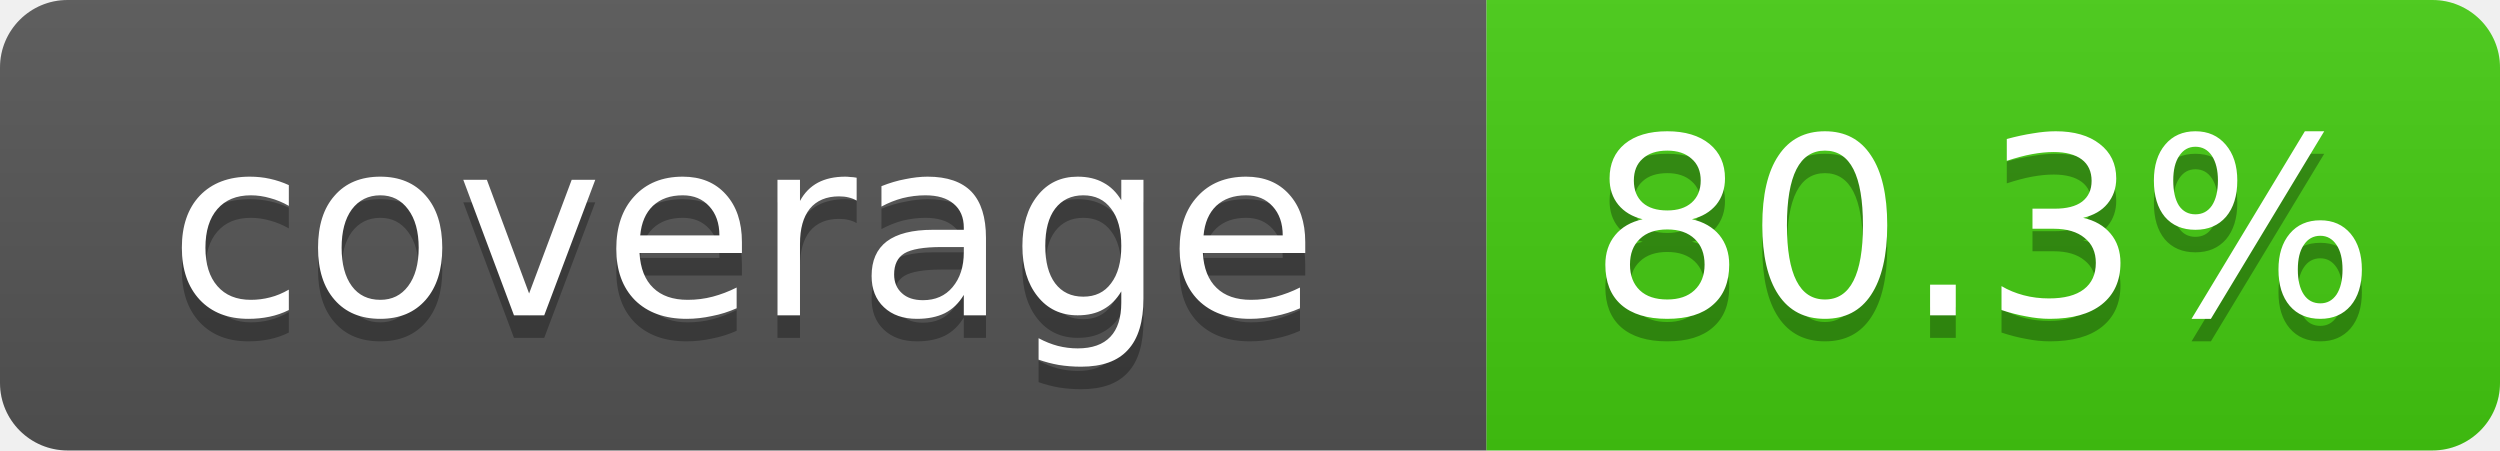
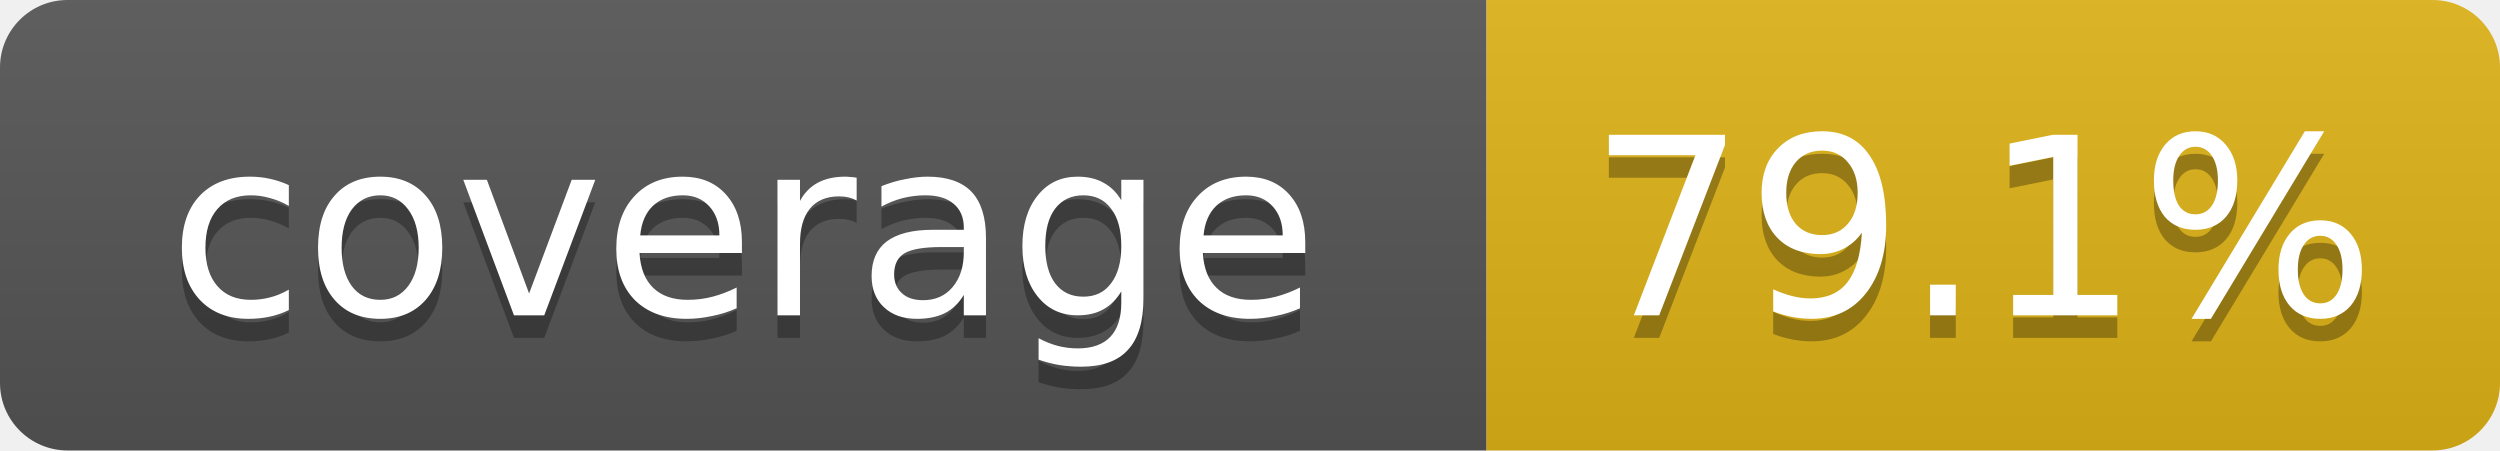
- <svg xmlns="http://www.w3.org/2000/svg" width="111" height="20" role="img" aria-label="coverage: 80.3%">
+ <svg xmlns="http://www.w3.org/2000/svg" width="111" height="20" role="img" aria-label="coverage: 79.1%">
  <linearGradient id="s" x2="0" y2="100%">
    <stop offset="0" stop-color="#bbb" stop-opacity=".1" />
    <stop offset="1" stop-opacity=".1" />
  </linearGradient>
  <clipPath id="r">
    <rect width="111" height="20" rx="3" fill="#fff" />
  </clipPath>
  <g clip-path="url(#r)">
    <rect width="66" height="20" fill="#555" />
-     <rect x="66" width="45" height="20" fill="#4c1" />
+     <rect x="66" width="45" height="20" fill="#dfb317" />
    <rect width="111" height="20" fill="url(#s)" />
  </g>
  <g fill="#fff" text-anchor="middle" font-family="Verdana,DejaVu Sans,Geneva,sans-serif" font-size="11">
    <text x="33" y="15" fill="#010101" fill-opacity=".3">coverage</text>
    <text x="33" y="14">coverage</text>
-     <text x="88" y="15" fill="#010101" fill-opacity=".3">80.3%</text>
-     <text x="88" y="14">80.3%</text>
+     <text x="88" y="15" fill="#010101" fill-opacity=".3">79.1%</text>
+     <text x="88" y="14">79.1%</text>
  </g>
</svg>
